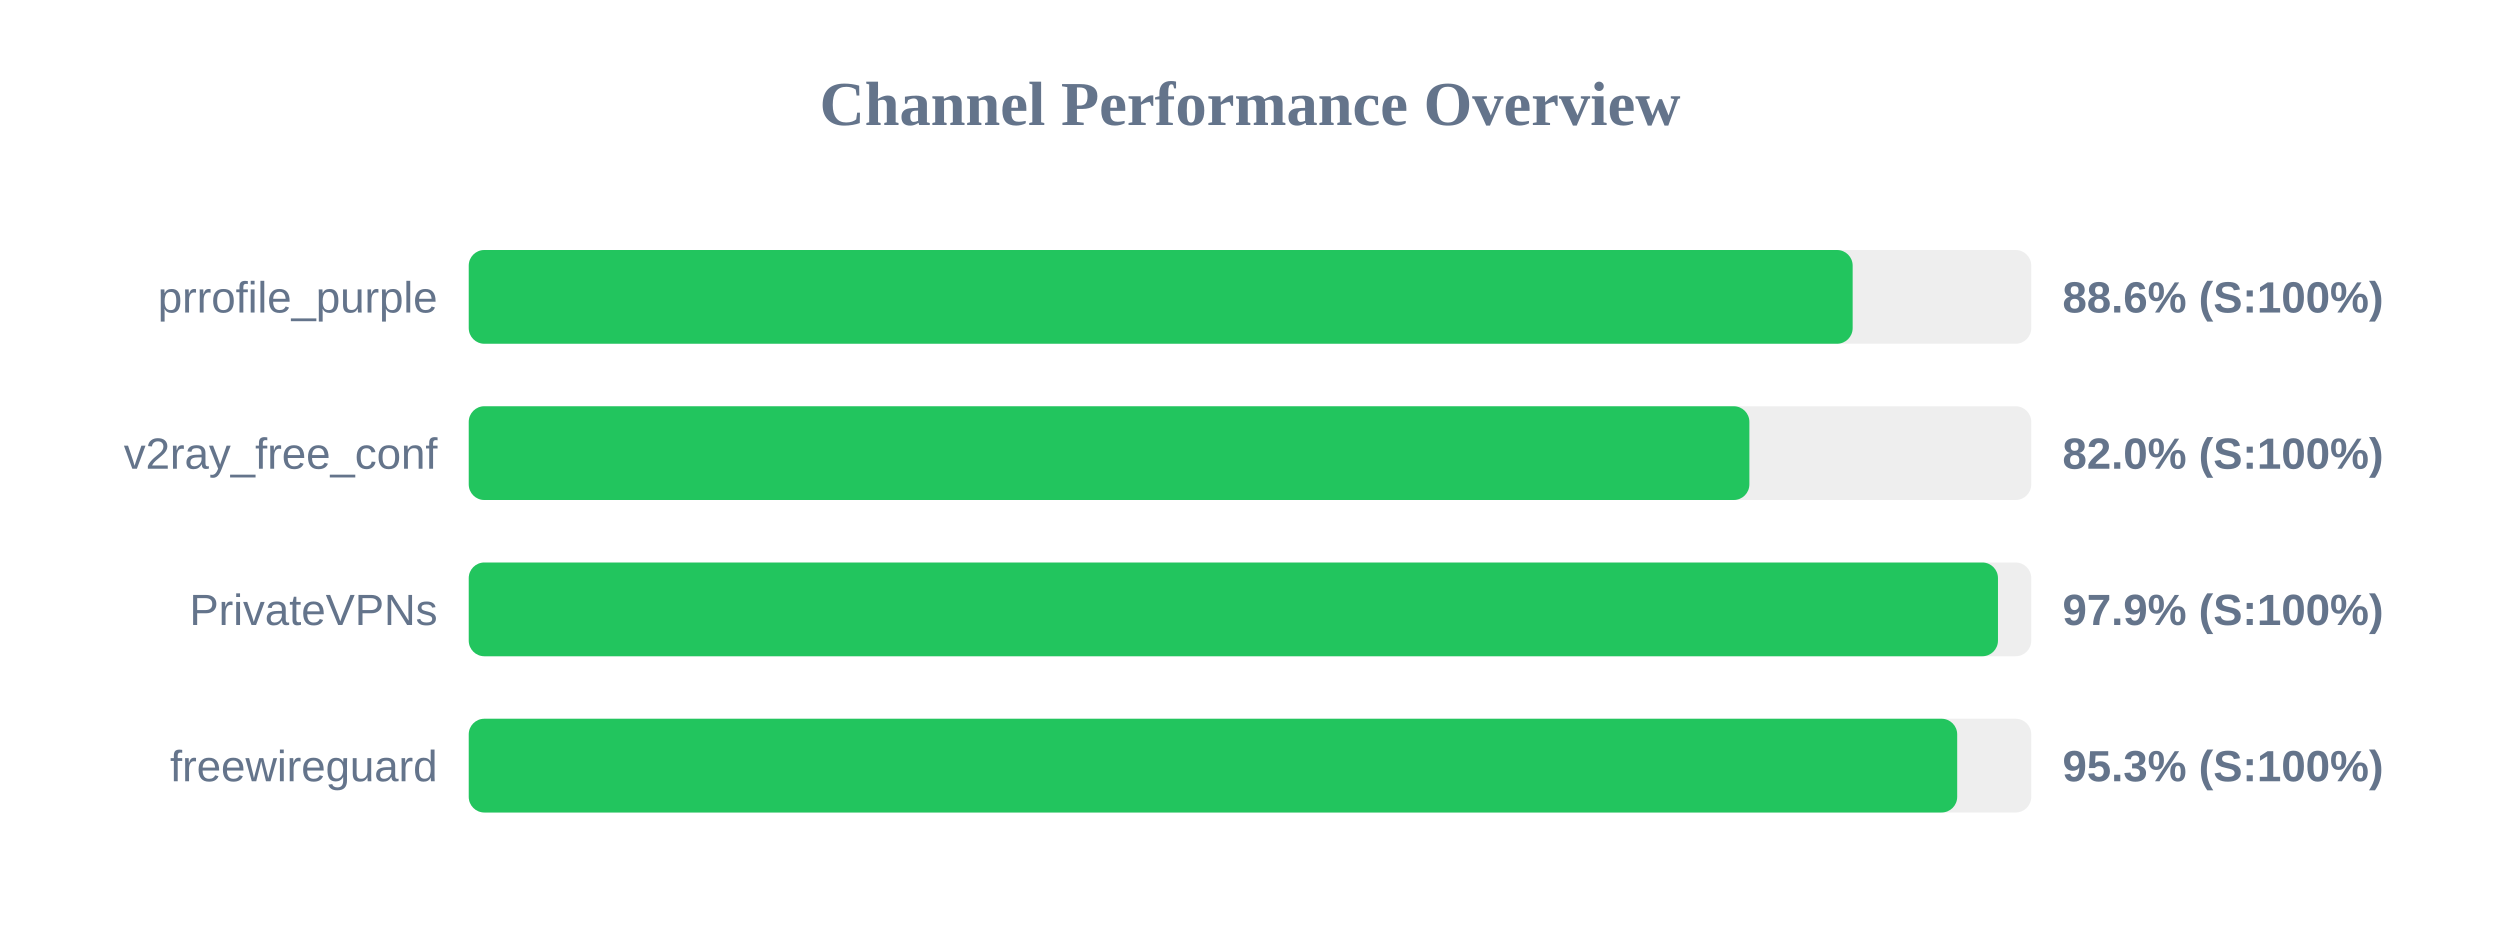
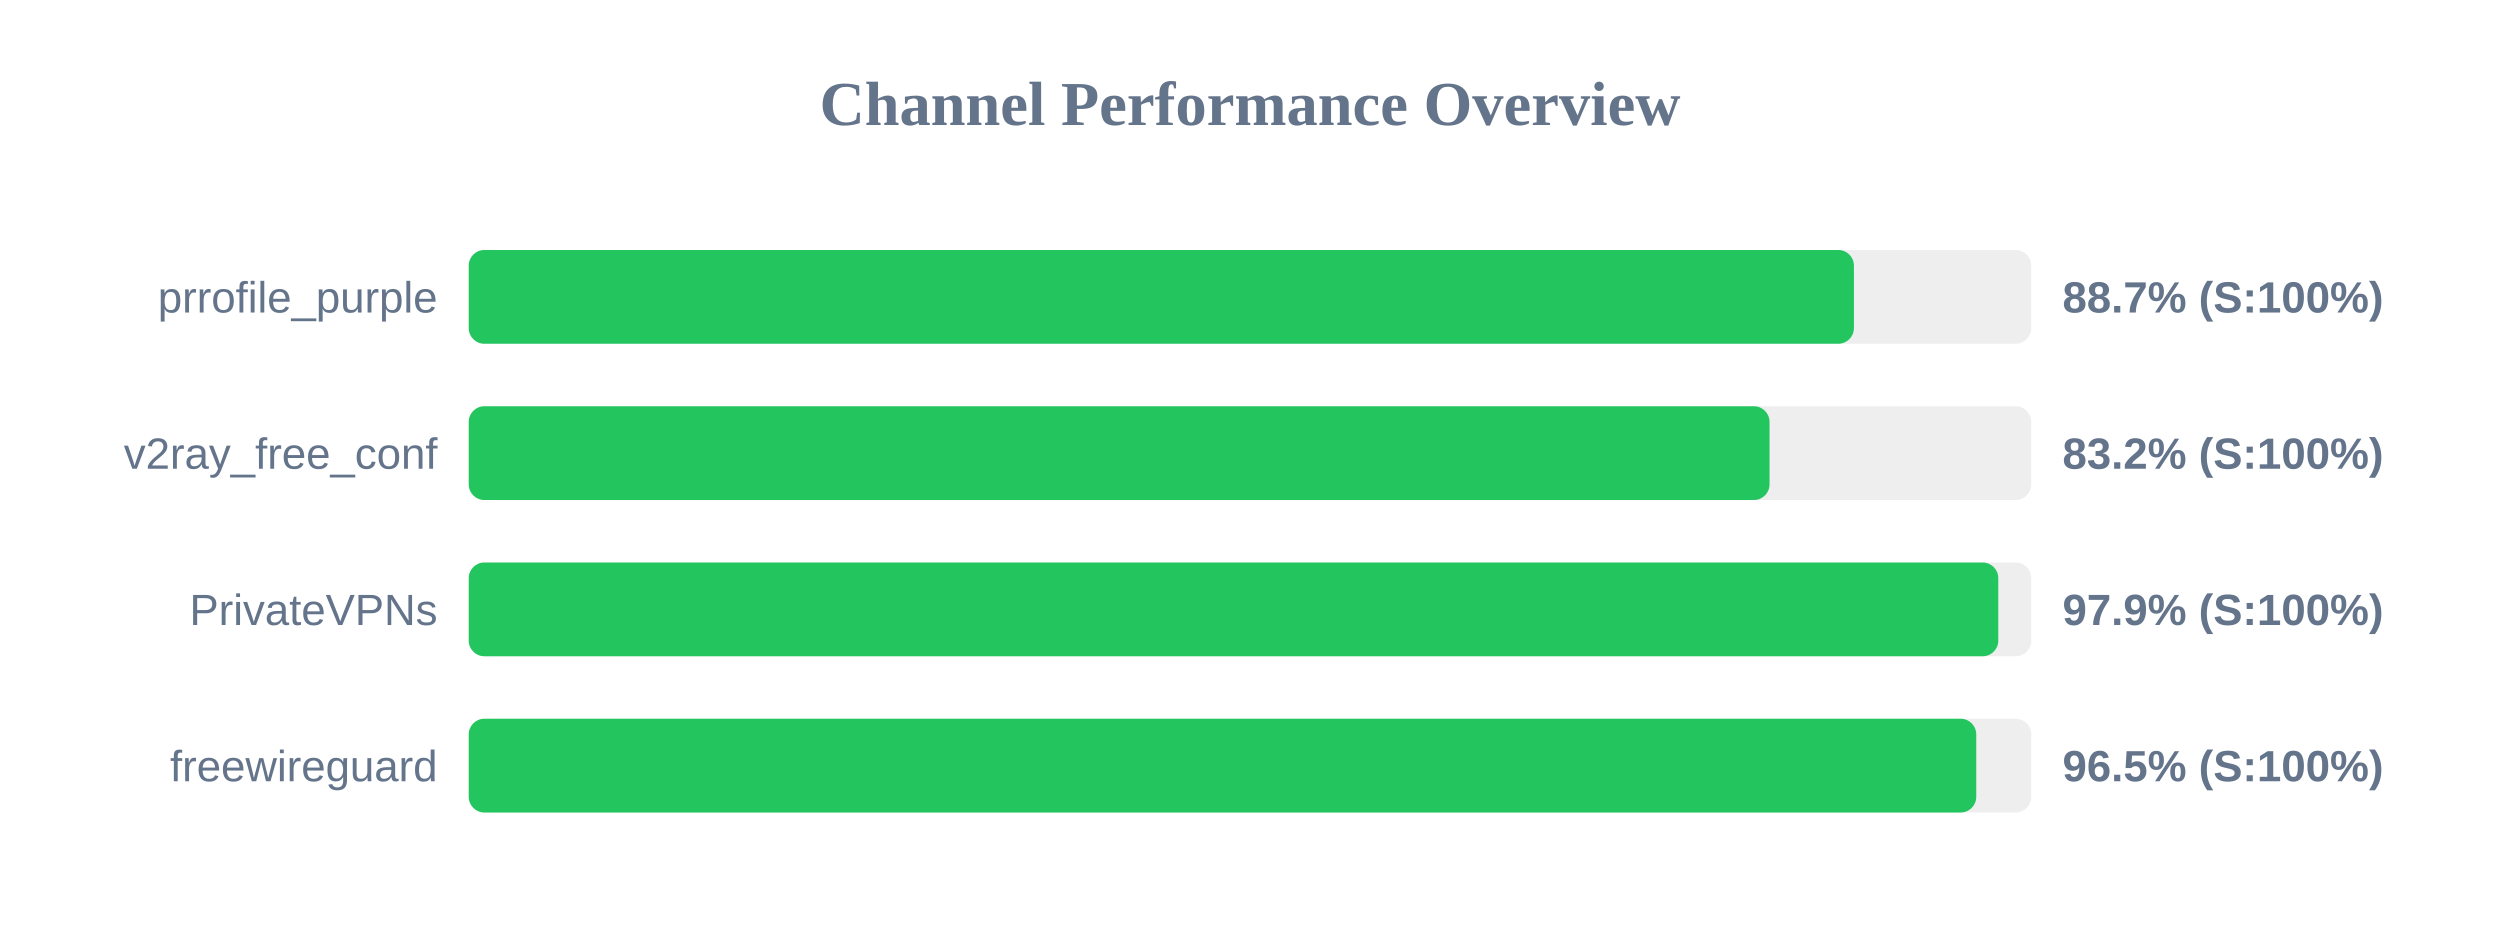
<svg xmlns="http://www.w3.org/2000/svg" width="800" height="300" version="1.1">
  <style>
        .row { font: 14px Arial; fill: #64748b; }
        .score { font: bold 14px Arial; fill: #64748b; }
    </style>
  <text x="400" y="40" text-anchor="middle" font-size="20px" font-weight="bold" fill="#64748b">Channel Performance Overview</text>
  <rect x="150" y="80" width="500" height="30" fill="#eee" rx="5" />
-   <rect x="150" y="80" width="442.85" height="30" fill="#22c55e" rx="5" />
+   <rect x="150" y="80" width="443.25" height="30" fill="#22c55e" rx="5" />
  <text x="140" y="100" text-anchor="end" class="row">prrofile_purple</text>
-   <text x="660" y="100" text-anchor="start" class="score">88.6% (S:100%)</text>
+   <text x="660" y="100" text-anchor="start" class="score">88.7% (S:100%)</text>
  <rect x="150" y="130" width="500" height="30" fill="#eee" rx="5" />
-   <rect x="150" y="130" width="409.8" height="30" fill="#22c55e" rx="5" />
+   <rect x="150" y="130" width="416.25" height="30" fill="#22c55e" rx="5" />
  <text x="140" y="150" text-anchor="end" class="row">v2ray_free_conf</text>
-   <text x="660" y="150" text-anchor="start" class="score">82.0% (S:100%)</text>
+   <text x="660" y="150" text-anchor="start" class="score">83.2% (S:100%)</text>
  <rect x="150" y="180" width="500" height="30" fill="#eee" rx="5" />
-   <rect x="150" y="180" width="489.35" height="30" fill="#22c55e" rx="5" />
+   <rect x="150" y="180" width="489.45" height="30" fill="#22c55e" rx="5" />
  <text x="140" y="200" text-anchor="end" class="row">PrivateVPNs</text>
  <text x="660" y="200" text-anchor="start" class="score">97.9% (S:100%)</text>
  <rect x="150" y="230" width="500" height="30" fill="#eee" rx="5" />
-   <rect x="150" y="230" width="476.3" height="30" fill="#22c55e" rx="5" />
+   <rect x="150" y="230" width="482.4" height="30" fill="#22c55e" rx="5" />
  <text x="140" y="250" text-anchor="end" class="row">freewireguard</text>
-   <text x="660" y="250" text-anchor="start" class="score">95.3% (S:100%)</text>
+   <text x="660" y="250" text-anchor="start" class="score">96.5% (S:100%)</text>
</svg>
